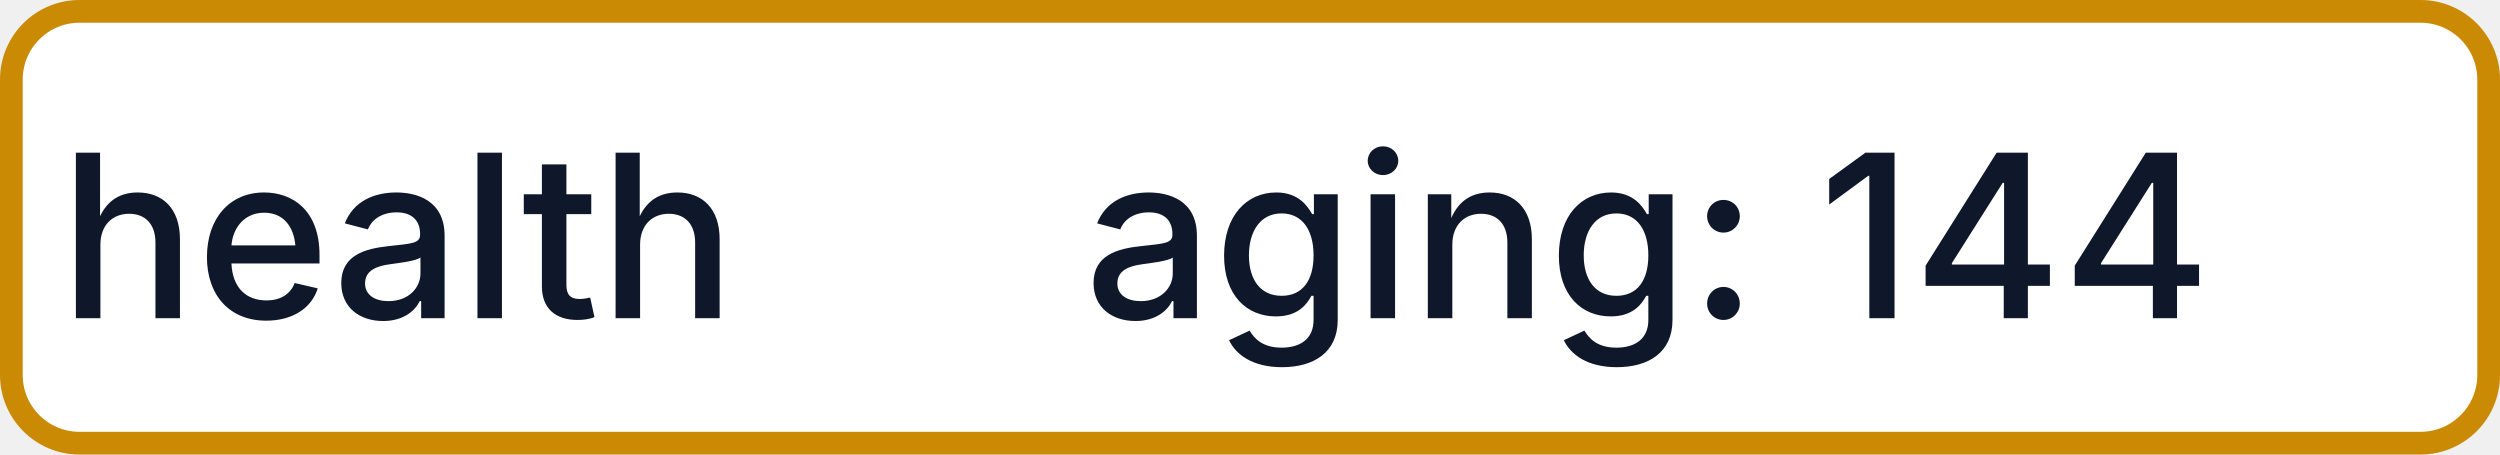
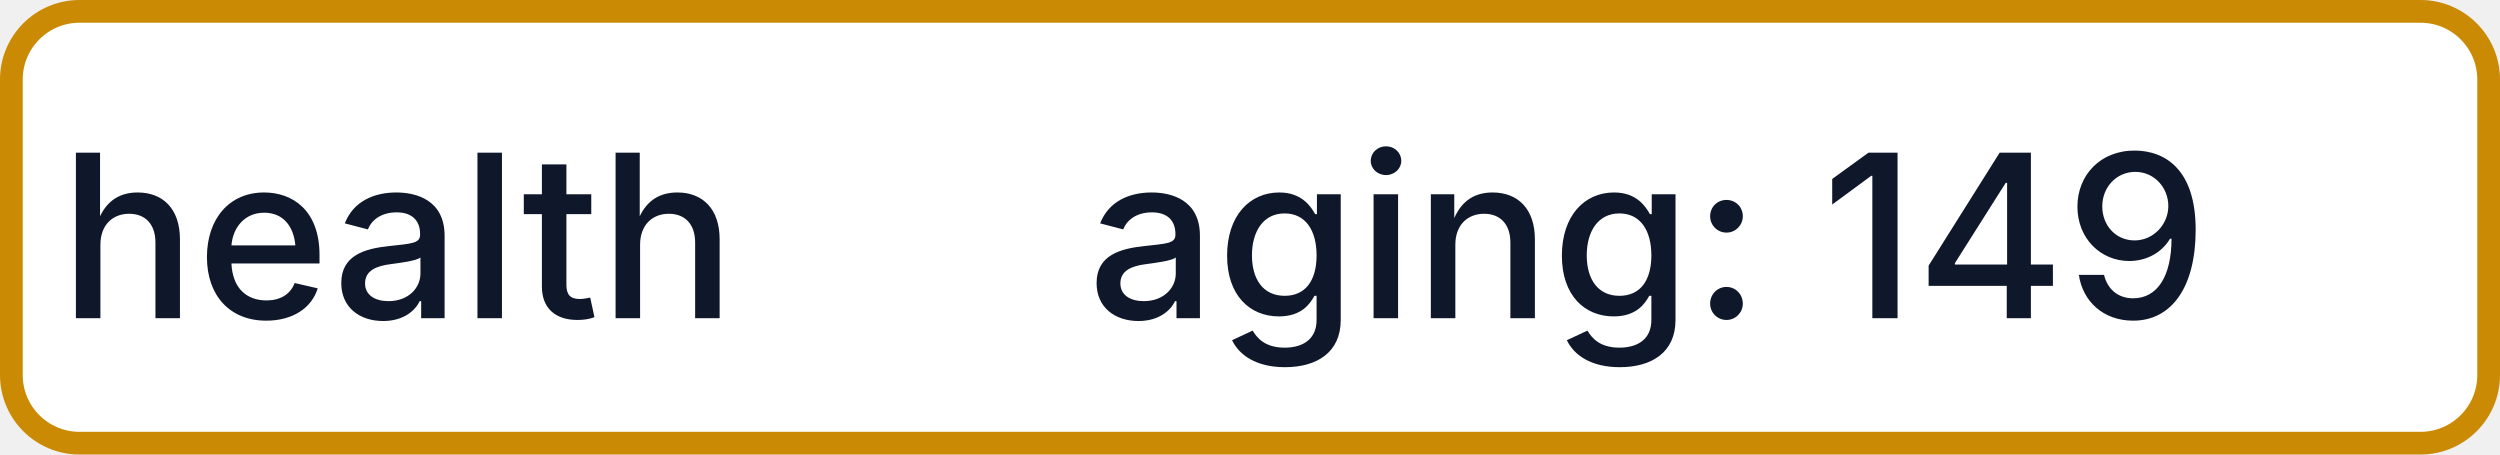
- <svg xmlns="http://www.w3.org/2000/svg" width="110" height="20" role="img" aria-label="health: aging: 144">
+ <svg xmlns="http://www.w3.org/2000/svg" width="110" height="20" role="img" aria-label="health: aging: 149">
  <rect x="0.5" y="0.5" width="109" height="19" rx="3" fill="#FFFFFF" stroke="#CA8A04" stroke-width="1" />
  <g fill="#0F172A" text-anchor="middle" font-family="-apple-system,BlinkMacSystemFont,Segoe UI,sans-serif" font-size="10" font-weight="500">
    <text x="17.5" y="14">health</text>
-     <text x="72.5" y="14" textLength="68" lengthAdjust="spacingAndGlyphs">aging: 144</text>
+     <text x="72.5" y="14" textLength="68" lengthAdjust="spacingAndGlyphs">aging: 149</text>
  </g>
</svg>
